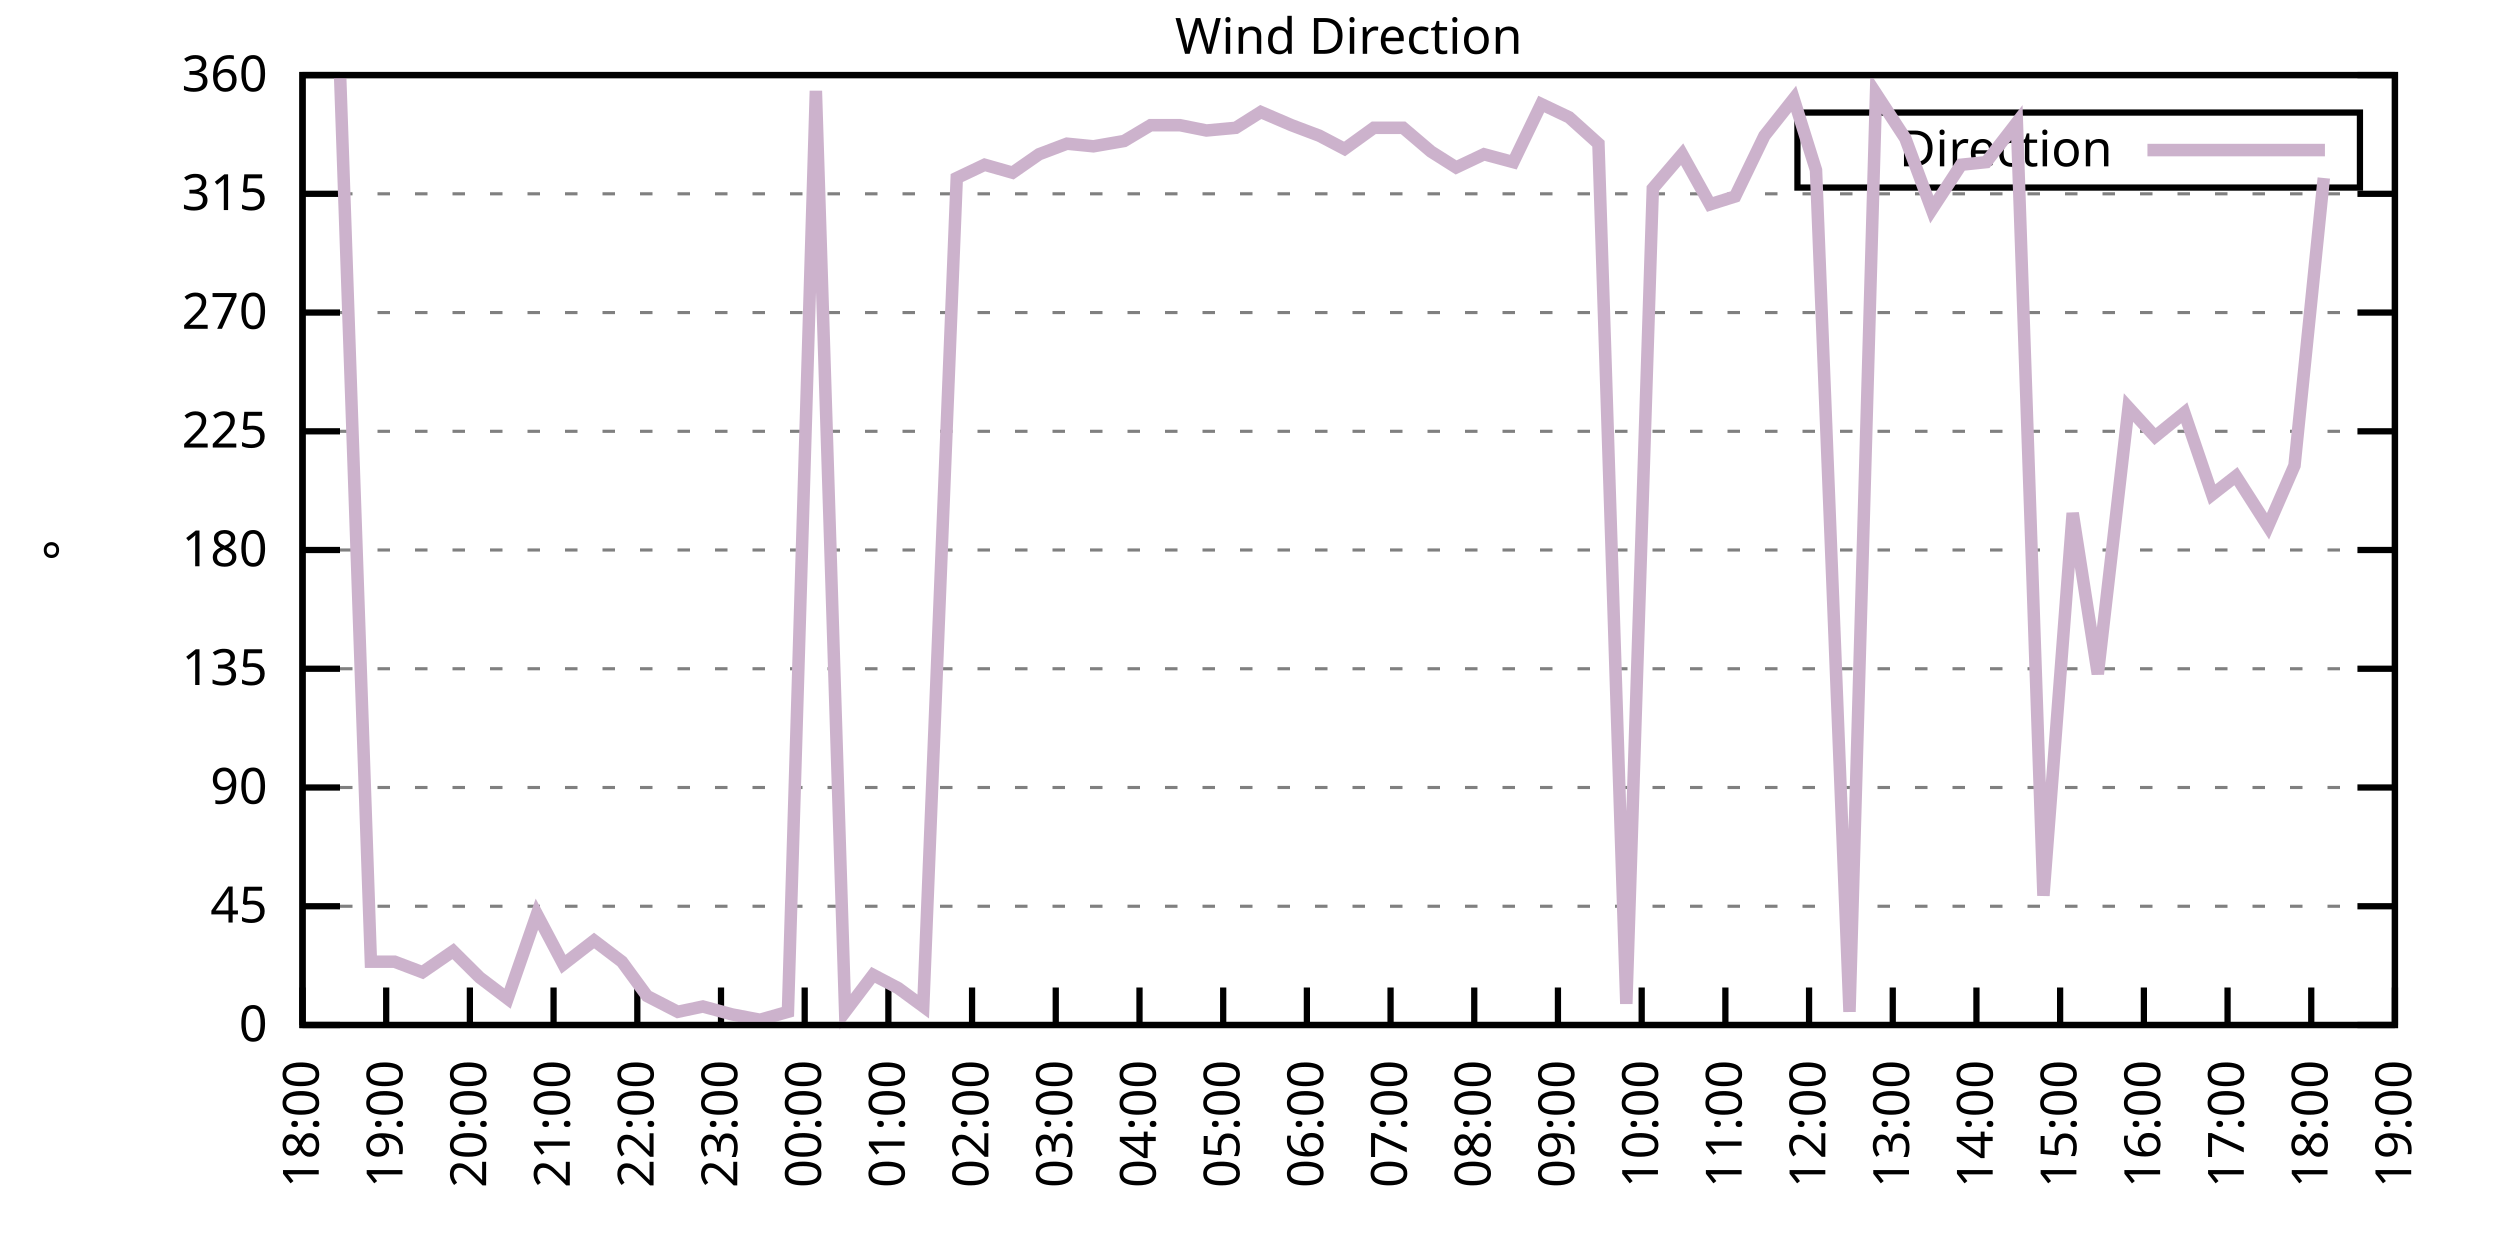
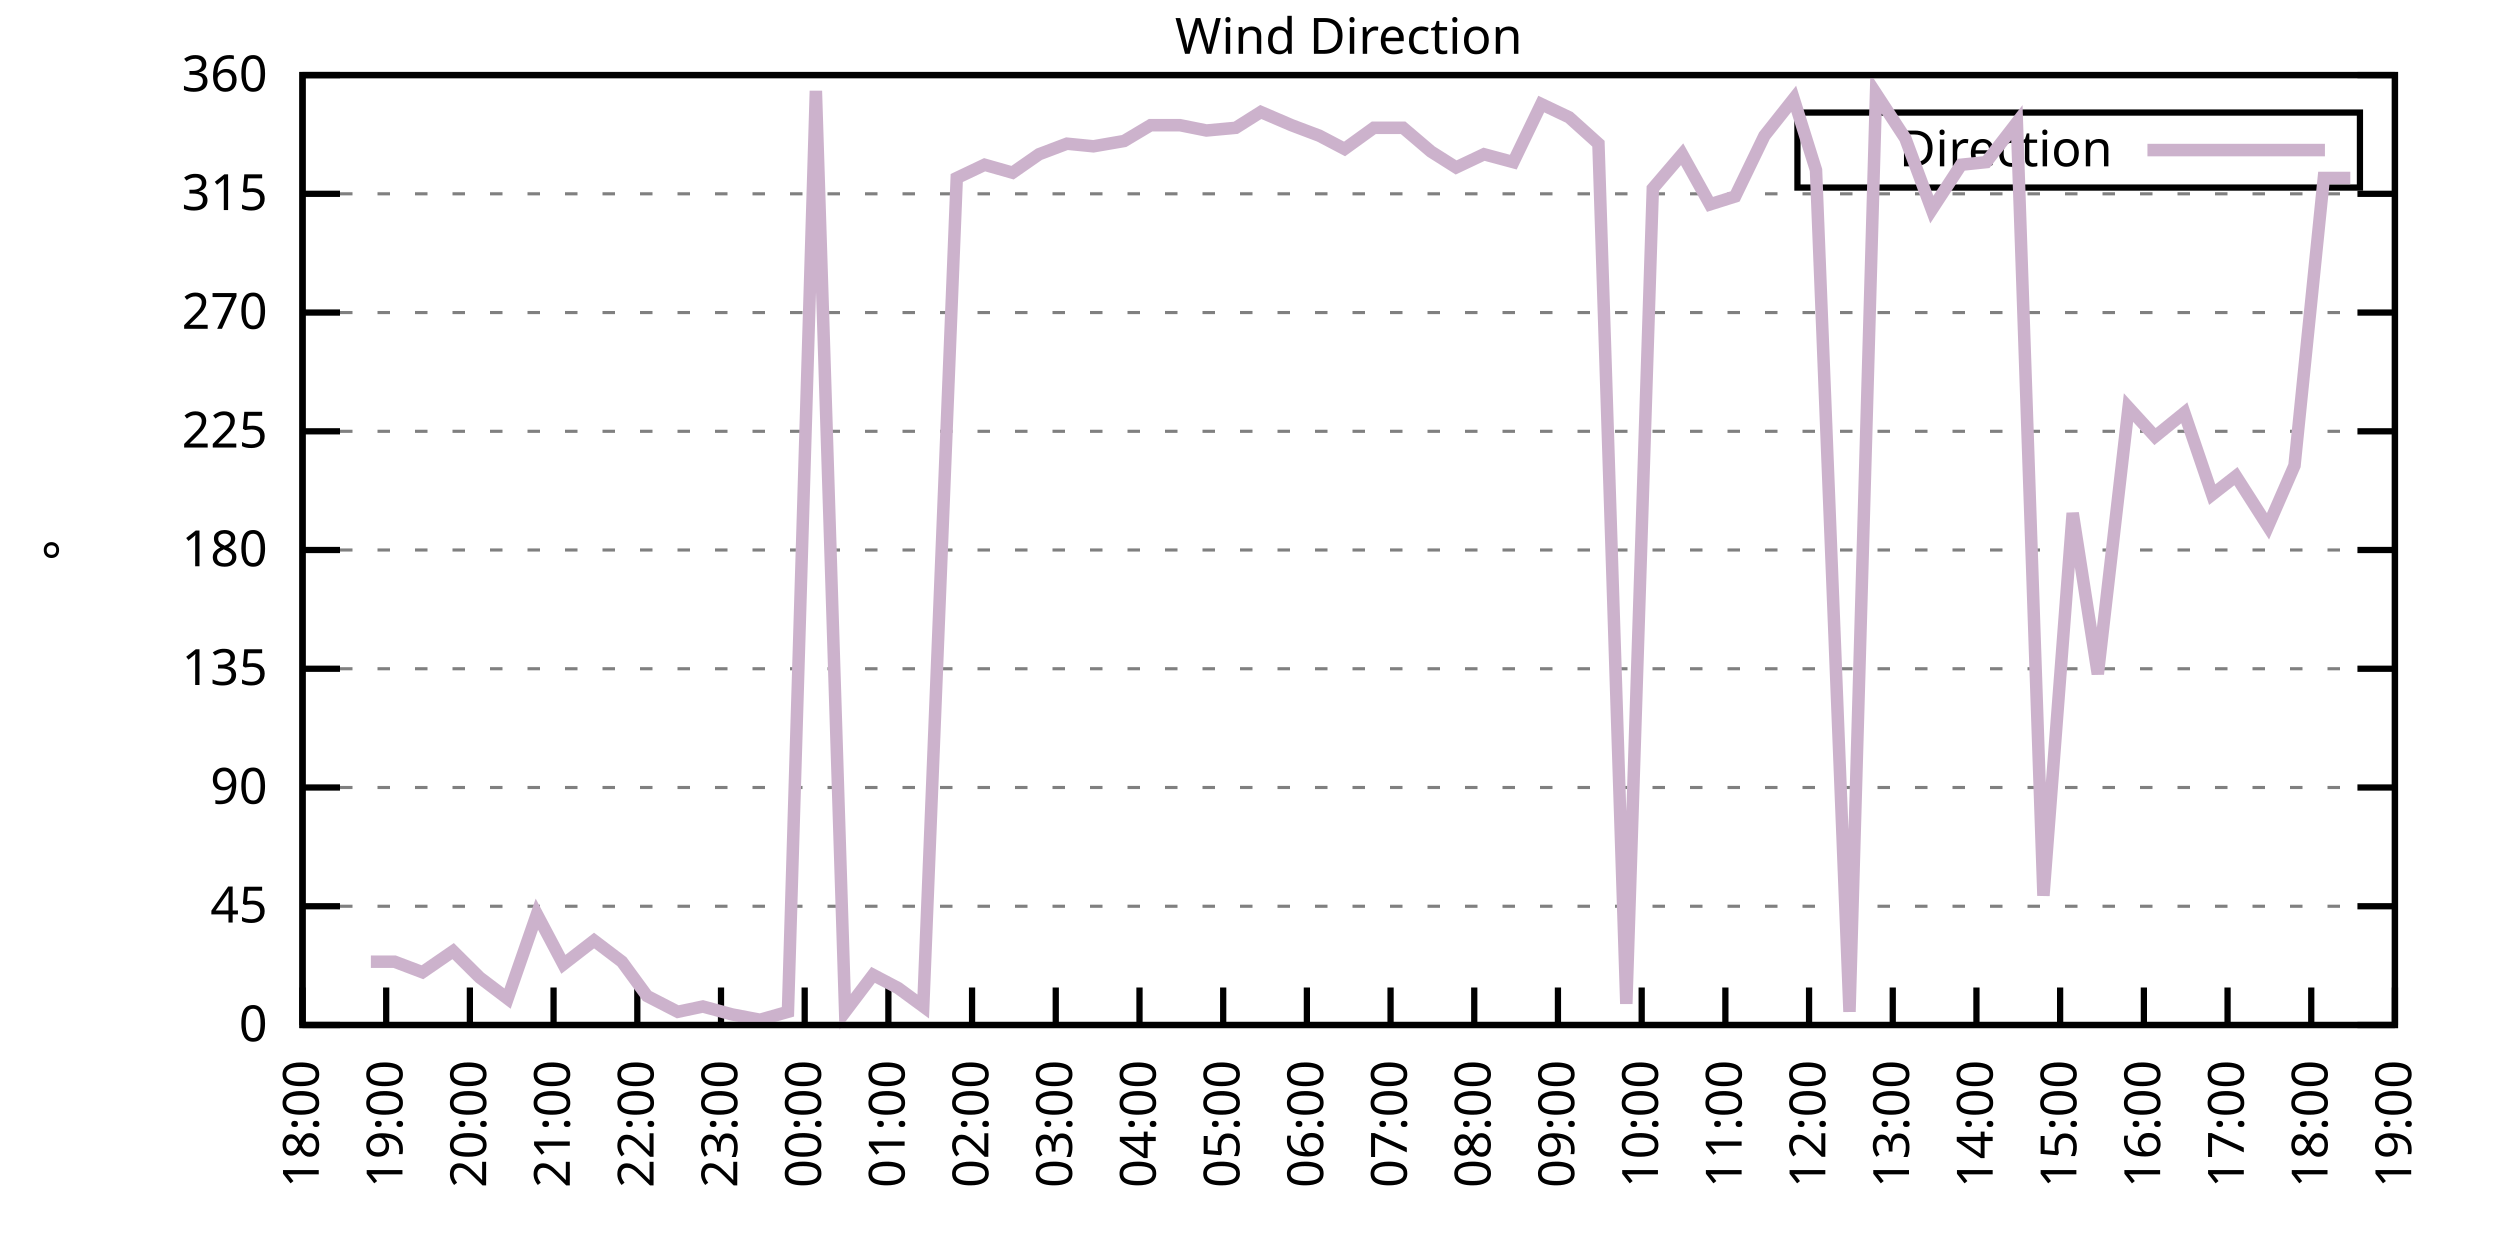
<svg xmlns="http://www.w3.org/2000/svg" xmlns:xlink="http://www.w3.org/1999/xlink" width="400" height="200" viewBox="0 0 400 200">
  <g id="gnuplot_canvas">
    <rect x="0" y="0" width="400" height="200" fill="none" />
    <defs>
      <circle id="gpDot" r="0.5" stroke-width="0.5" stroke="currentColor" />
      <path id="gpPt0" stroke-width="0.333" stroke="currentColor" d="M-1,0 h2 M0,-1 v2" />
      <path id="gpPt1" stroke-width="0.333" stroke="currentColor" d="M-1,-1 L1,1 M1,-1 L-1,1" />
      <path id="gpPt2" stroke-width="0.333" stroke="currentColor" d="M-1,0 L1,0 M0,-1 L0,1 M-1,-1 L1,1 M-1,1 L1,-1" />
      <rect id="gpPt3" stroke-width="0.333" stroke="currentColor" x="-1" y="-1" width="2" height="2" />
      <rect id="gpPt4" stroke-width="0.333" stroke="currentColor" fill="currentColor" x="-1" y="-1" width="2" height="2" />
      <circle id="gpPt5" stroke-width="0.333" stroke="currentColor" cx="0" cy="0" r="1" />
      <use xlink:href="#gpPt5" id="gpPt6" fill="currentColor" stroke="none" />
      <path id="gpPt7" stroke-width="0.333" stroke="currentColor" d="M0,-1.33 L-1.33,0.67 L1.33,0.67 z" />
      <use xlink:href="#gpPt7" id="gpPt8" fill="currentColor" stroke="none" />
      <use xlink:href="#gpPt7" id="gpPt9" stroke="currentColor" transform="rotate(180)" />
      <use xlink:href="#gpPt9" id="gpPt10" fill="currentColor" stroke="none" />
      <use xlink:href="#gpPt3" id="gpPt11" stroke="currentColor" transform="rotate(45)" />
      <use xlink:href="#gpPt11" id="gpPt12" fill="currentColor" stroke="none" />
      <path id="gpPt13" stroke-width="0.333" stroke="currentColor" d="M0,1.330 L1.265,0.411 L0.782,-1.067 L-0.782,-1.076 L-1.265,0.411 z" />
      <use xlink:href="#gpPt13" id="gpPt14" fill="currentColor" stroke="none" />
      <filter id="textbox" filterUnits="objectBoundingBox" x="0" y="0" height="1" width="1">
        <feFlood flood-color="white" flood-opacity="1" result="bgnd" />
        <feComposite in="SourceGraphic" in2="bgnd" operator="atop" />
      </filter>
      <filter id="greybox" filterUnits="objectBoundingBox" x="0" y="0" height="1" width="1">
        <feFlood flood-color="lightgrey" flood-opacity="1" result="grey" />
        <feComposite in="SourceGraphic" in2="grey" operator="atop" />
      </filter>
    </defs>
    <g fill="none" color="white" stroke="currentColor" stroke-width="1.00" stroke-linecap="butt" stroke-linejoin="miter">
</g>
    <g fill="none" color="black" stroke="currentColor" stroke-width="1.00" stroke-linecap="butt" stroke-linejoin="miter">
      <g stroke="none" shape-rendering="crispEdges">
        <polygon fill="rgb(255, 255, 255)" points="48.40,164.00 383.18,164.00 383.18,12.02 48.40,12.02 " />
      </g>
    </g>
    <g fill="none" color="black" stroke="currentColor" stroke-width="1.00" stroke-linecap="butt" stroke-linejoin="miter">
</g>
    <g fill="none" color="black" stroke="black" stroke-width="0.50" stroke-linecap="butt" stroke-linejoin="miter">
</g>
    <g fill="none" color="gray" stroke="currentColor" stroke-width="0.50" stroke-linecap="butt" stroke-linejoin="miter">
      <path stroke="gray" stroke-dasharray="2,4" class="gridline" d="M48.40,164.00 L383.19,164.00  " />
    </g>
    <g fill="none" color="gray" stroke="gray" stroke-width="1.00" stroke-linecap="butt" stroke-linejoin="miter">
</g>
    <g fill="none" color="black" stroke="currentColor" stroke-width="1.00" stroke-linecap="butt" stroke-linejoin="miter">
      <path stroke="black" d="M48.40,164.00 L54.40,164.00 M383.19,164.00 L377.19,164.00  " />
      <g transform="translate(42.80,166.60)" stroke="none" fill="black" font-family="Sans" font-size="8.00" text-anchor="end">
        <text>
          <tspan font-family="Sans"> 0</tspan>
        </text>
      </g>
    </g>
    <g fill="none" color="black" stroke="currentColor" stroke-width="1.00" stroke-linecap="butt" stroke-linejoin="miter">
</g>
    <g fill="none" color="black" stroke="black" stroke-width="0.50" stroke-linecap="butt" stroke-linejoin="miter">
</g>
    <g fill="none" color="gray" stroke="currentColor" stroke-width="0.50" stroke-linecap="butt" stroke-linejoin="miter">
      <path stroke="gray" stroke-dasharray="2,4" class="gridline" d="M48.40,145.00 L383.19,145.00  " />
    </g>
    <g fill="none" color="gray" stroke="gray" stroke-width="1.00" stroke-linecap="butt" stroke-linejoin="miter">
</g>
    <g fill="none" color="black" stroke="currentColor" stroke-width="1.00" stroke-linecap="butt" stroke-linejoin="miter">
      <path stroke="black" d="M48.40,145.00 L54.40,145.00 M383.19,145.00 L377.19,145.00  " />
      <g transform="translate(42.80,147.60)" stroke="none" fill="black" font-family="Sans" font-size="8.00" text-anchor="end">
        <text>
          <tspan font-family="Sans"> 45</tspan>
        </text>
      </g>
    </g>
    <g fill="none" color="black" stroke="currentColor" stroke-width="1.00" stroke-linecap="butt" stroke-linejoin="miter">
</g>
    <g fill="none" color="black" stroke="black" stroke-width="0.50" stroke-linecap="butt" stroke-linejoin="miter">
</g>
    <g fill="none" color="gray" stroke="currentColor" stroke-width="0.50" stroke-linecap="butt" stroke-linejoin="miter">
      <path stroke="gray" stroke-dasharray="2,4" class="gridline" d="M48.40,126.00 L383.19,126.00  " />
    </g>
    <g fill="none" color="gray" stroke="gray" stroke-width="1.00" stroke-linecap="butt" stroke-linejoin="miter">
</g>
    <g fill="none" color="black" stroke="currentColor" stroke-width="1.00" stroke-linecap="butt" stroke-linejoin="miter">
      <path stroke="black" d="M48.40,126.00 L54.40,126.00 M383.19,126.00 L377.19,126.00  " />
      <g transform="translate(42.80,128.60)" stroke="none" fill="black" font-family="Sans" font-size="8.00" text-anchor="end">
        <text>
          <tspan font-family="Sans"> 90</tspan>
        </text>
      </g>
    </g>
    <g fill="none" color="black" stroke="currentColor" stroke-width="1.00" stroke-linecap="butt" stroke-linejoin="miter">
</g>
    <g fill="none" color="black" stroke="black" stroke-width="0.50" stroke-linecap="butt" stroke-linejoin="miter">
</g>
    <g fill="none" color="gray" stroke="currentColor" stroke-width="0.50" stroke-linecap="butt" stroke-linejoin="miter">
      <path stroke="gray" stroke-dasharray="2,4" class="gridline" d="M48.40,107.00 L383.19,107.00  " />
    </g>
    <g fill="none" color="gray" stroke="gray" stroke-width="1.00" stroke-linecap="butt" stroke-linejoin="miter">
</g>
    <g fill="none" color="black" stroke="currentColor" stroke-width="1.00" stroke-linecap="butt" stroke-linejoin="miter">
      <path stroke="black" d="M48.40,107.00 L54.40,107.00 M383.19,107.00 L377.19,107.00  " />
      <g transform="translate(42.80,109.60)" stroke="none" fill="black" font-family="Sans" font-size="8.00" text-anchor="end">
        <text>
          <tspan font-family="Sans"> 135</tspan>
        </text>
      </g>
    </g>
    <g fill="none" color="black" stroke="currentColor" stroke-width="1.00" stroke-linecap="butt" stroke-linejoin="miter">
</g>
    <g fill="none" color="black" stroke="black" stroke-width="0.50" stroke-linecap="butt" stroke-linejoin="miter">
</g>
    <g fill="none" color="gray" stroke="currentColor" stroke-width="0.50" stroke-linecap="butt" stroke-linejoin="miter">
      <path stroke="gray" stroke-dasharray="2,4" class="gridline" d="M48.40,88.00 L383.19,88.00  " />
    </g>
    <g fill="none" color="gray" stroke="gray" stroke-width="1.00" stroke-linecap="butt" stroke-linejoin="miter">
</g>
    <g fill="none" color="black" stroke="currentColor" stroke-width="1.00" stroke-linecap="butt" stroke-linejoin="miter">
      <path stroke="black" d="M48.40,88.00 L54.40,88.00 M383.19,88.00 L377.19,88.00  " />
      <g transform="translate(42.80,90.60)" stroke="none" fill="black" font-family="Sans" font-size="8.00" text-anchor="end">
        <text>
          <tspan font-family="Sans"> 180</tspan>
        </text>
      </g>
    </g>
    <g fill="none" color="black" stroke="currentColor" stroke-width="1.00" stroke-linecap="butt" stroke-linejoin="miter">
</g>
    <g fill="none" color="black" stroke="black" stroke-width="0.50" stroke-linecap="butt" stroke-linejoin="miter">
</g>
    <g fill="none" color="gray" stroke="currentColor" stroke-width="0.50" stroke-linecap="butt" stroke-linejoin="miter">
      <path stroke="gray" stroke-dasharray="2,4" class="gridline" d="M48.40,69.01 L383.19,69.01  " />
    </g>
    <g fill="none" color="gray" stroke="gray" stroke-width="1.00" stroke-linecap="butt" stroke-linejoin="miter">
</g>
    <g fill="none" color="black" stroke="currentColor" stroke-width="1.00" stroke-linecap="butt" stroke-linejoin="miter">
      <path stroke="black" d="M48.40,69.01 L54.40,69.01 M383.19,69.01 L377.19,69.01  " />
      <g transform="translate(42.80,71.61)" stroke="none" fill="black" font-family="Sans" font-size="8.00" text-anchor="end">
        <text>
          <tspan font-family="Sans"> 225</tspan>
        </text>
      </g>
    </g>
    <g fill="none" color="black" stroke="currentColor" stroke-width="1.00" stroke-linecap="butt" stroke-linejoin="miter">
</g>
    <g fill="none" color="black" stroke="black" stroke-width="0.50" stroke-linecap="butt" stroke-linejoin="miter">
</g>
    <g fill="none" color="gray" stroke="currentColor" stroke-width="0.50" stroke-linecap="butt" stroke-linejoin="miter">
      <path stroke="gray" stroke-dasharray="2,4" class="gridline" d="M48.40,50.01 L383.19,50.01  " />
    </g>
    <g fill="none" color="gray" stroke="gray" stroke-width="1.00" stroke-linecap="butt" stroke-linejoin="miter">
</g>
    <g fill="none" color="black" stroke="currentColor" stroke-width="1.00" stroke-linecap="butt" stroke-linejoin="miter">
      <path stroke="black" d="M48.40,50.01 L54.40,50.01 M383.19,50.01 L377.19,50.01  " />
      <g transform="translate(42.80,52.61)" stroke="none" fill="black" font-family="Sans" font-size="8.00" text-anchor="end">
        <text>
          <tspan font-family="Sans"> 270</tspan>
        </text>
      </g>
    </g>
    <g fill="none" color="black" stroke="currentColor" stroke-width="1.00" stroke-linecap="butt" stroke-linejoin="miter">
</g>
    <g fill="none" color="black" stroke="black" stroke-width="0.50" stroke-linecap="butt" stroke-linejoin="miter">
</g>
    <g fill="none" color="gray" stroke="currentColor" stroke-width="0.50" stroke-linecap="butt" stroke-linejoin="miter">
      <path stroke="gray" stroke-dasharray="2,4" class="gridline" d="M48.40,31.01 L383.19,31.01  " />
    </g>
    <g fill="none" color="gray" stroke="gray" stroke-width="1.00" stroke-linecap="butt" stroke-linejoin="miter">
</g>
    <g fill="none" color="black" stroke="currentColor" stroke-width="1.00" stroke-linecap="butt" stroke-linejoin="miter">
      <path stroke="black" d="M48.40,31.01 L54.40,31.01 M383.19,31.01 L377.19,31.01  " />
      <g transform="translate(42.80,33.61)" stroke="none" fill="black" font-family="Sans" font-size="8.00" text-anchor="end">
        <text>
          <tspan font-family="Sans"> 315</tspan>
        </text>
      </g>
    </g>
    <g fill="none" color="black" stroke="currentColor" stroke-width="1.00" stroke-linecap="butt" stroke-linejoin="miter">
</g>
    <g fill="none" color="black" stroke="black" stroke-width="0.50" stroke-linecap="butt" stroke-linejoin="miter">
</g>
    <g fill="none" color="gray" stroke="currentColor" stroke-width="0.50" stroke-linecap="butt" stroke-linejoin="miter">
      <path stroke="gray" stroke-dasharray="2,4" class="gridline" d="M48.40,12.01 L383.19,12.01  " />
    </g>
    <g fill="none" color="gray" stroke="gray" stroke-width="1.00" stroke-linecap="butt" stroke-linejoin="miter">
</g>
    <g fill="none" color="black" stroke="currentColor" stroke-width="1.00" stroke-linecap="butt" stroke-linejoin="miter">
      <path stroke="black" d="M48.40,12.01 L54.40,12.01 M383.19,12.01 L377.19,12.01  " />
      <g transform="translate(42.80,14.61)" stroke="none" fill="black" font-family="Sans" font-size="8.00" text-anchor="end">
        <text>
          <tspan font-family="Sans"> 360</tspan>
        </text>
      </g>
    </g>
    <g fill="none" color="black" stroke="currentColor" stroke-width="1.00" stroke-linecap="butt" stroke-linejoin="miter">
      <path stroke="black" d="M48.40,164.00 L48.40,158.00  " />
      <g transform="translate(51.00,169.60) rotate(270.00)" stroke="none" fill="black" font-family="Sans" font-size="8.00" text-anchor="end">
        <text>
          <tspan font-family="Sans">18:00</tspan>
        </text>
      </g>
    </g>
    <g fill="none" color="black" stroke="currentColor" stroke-width="1.00" stroke-linecap="butt" stroke-linejoin="miter">
      <path stroke="black" d="M61.79,164.00 L61.79,158.00  " />
      <g transform="translate(64.39,169.60) rotate(270.00)" stroke="none" fill="black" font-family="Sans" font-size="8.00" text-anchor="end">
        <text>
          <tspan font-family="Sans">19:00</tspan>
        </text>
      </g>
    </g>
    <g fill="none" color="black" stroke="currentColor" stroke-width="1.00" stroke-linecap="butt" stroke-linejoin="miter">
      <path stroke="black" d="M75.18,164.00 L75.18,158.00  " />
      <g transform="translate(77.78,169.60) rotate(270.00)" stroke="none" fill="black" font-family="Sans" font-size="8.00" text-anchor="end">
        <text>
          <tspan font-family="Sans">20:00</tspan>
        </text>
      </g>
    </g>
    <g fill="none" color="black" stroke="currentColor" stroke-width="1.00" stroke-linecap="butt" stroke-linejoin="miter">
      <path stroke="black" d="M88.57,164.00 L88.57,158.00  " />
      <g transform="translate(91.17,169.60) rotate(270.00)" stroke="none" fill="black" font-family="Sans" font-size="8.00" text-anchor="end">
        <text>
          <tspan font-family="Sans">21:00</tspan>
        </text>
      </g>
    </g>
    <g fill="none" color="black" stroke="currentColor" stroke-width="1.00" stroke-linecap="butt" stroke-linejoin="miter">
      <path stroke="black" d="M101.97,164.00 L101.97,158.00  " />
      <g transform="translate(104.57,169.60) rotate(270.00)" stroke="none" fill="black" font-family="Sans" font-size="8.00" text-anchor="end">
        <text>
          <tspan font-family="Sans">22:00</tspan>
        </text>
      </g>
    </g>
    <g fill="none" color="black" stroke="currentColor" stroke-width="1.00" stroke-linecap="butt" stroke-linejoin="miter">
      <path stroke="black" d="M115.36,164.00 L115.36,158.00  " />
      <g transform="translate(117.96,169.60) rotate(270.00)" stroke="none" fill="black" font-family="Sans" font-size="8.00" text-anchor="end">
        <text>
          <tspan font-family="Sans">23:00</tspan>
        </text>
      </g>
    </g>
    <g fill="none" color="black" stroke="currentColor" stroke-width="1.00" stroke-linecap="butt" stroke-linejoin="miter">
      <path stroke="black" d="M128.75,164.00 L128.75,158.00  " />
      <g transform="translate(131.35,169.60) rotate(270.00)" stroke="none" fill="black" font-family="Sans" font-size="8.00" text-anchor="end">
        <text>
          <tspan font-family="Sans">00:00</tspan>
        </text>
      </g>
    </g>
    <g fill="none" color="black" stroke="currentColor" stroke-width="1.00" stroke-linecap="butt" stroke-linejoin="miter">
      <path stroke="black" d="M142.14,164.00 L142.14,158.00  " />
      <g transform="translate(144.74,169.60) rotate(270.00)" stroke="none" fill="black" font-family="Sans" font-size="8.00" text-anchor="end">
        <text>
          <tspan font-family="Sans">01:00</tspan>
        </text>
      </g>
    </g>
    <g fill="none" color="black" stroke="currentColor" stroke-width="1.00" stroke-linecap="butt" stroke-linejoin="miter">
      <path stroke="black" d="M155.53,164.00 L155.53,158.00  " />
      <g transform="translate(158.13,169.60) rotate(270.00)" stroke="none" fill="black" font-family="Sans" font-size="8.00" text-anchor="end">
        <text>
          <tspan font-family="Sans">02:00</tspan>
        </text>
      </g>
    </g>
    <g fill="none" color="black" stroke="currentColor" stroke-width="1.00" stroke-linecap="butt" stroke-linejoin="miter">
      <path stroke="black" d="M168.92,164.00 L168.92,158.00  " />
      <g transform="translate(171.52,169.60) rotate(270.00)" stroke="none" fill="black" font-family="Sans" font-size="8.00" text-anchor="end">
        <text>
          <tspan font-family="Sans">03:00</tspan>
        </text>
      </g>
    </g>
    <g fill="none" color="black" stroke="currentColor" stroke-width="1.00" stroke-linecap="butt" stroke-linejoin="miter">
      <path stroke="black" d="M182.32,164.00 L182.32,158.00  " />
      <g transform="translate(184.92,169.60) rotate(270.00)" stroke="none" fill="black" font-family="Sans" font-size="8.00" text-anchor="end">
        <text>
          <tspan font-family="Sans">04:00</tspan>
        </text>
      </g>
    </g>
    <g fill="none" color="black" stroke="currentColor" stroke-width="1.00" stroke-linecap="butt" stroke-linejoin="miter">
      <path stroke="black" d="M195.71,164.00 L195.71,158.00  " />
      <g transform="translate(198.31,169.60) rotate(270.00)" stroke="none" fill="black" font-family="Sans" font-size="8.00" text-anchor="end">
        <text>
          <tspan font-family="Sans">05:00</tspan>
        </text>
      </g>
    </g>
    <g fill="none" color="black" stroke="currentColor" stroke-width="1.00" stroke-linecap="butt" stroke-linejoin="miter">
      <path stroke="black" d="M209.10,164.00 L209.10,158.00  " />
      <g transform="translate(211.70,169.60) rotate(270.00)" stroke="none" fill="black" font-family="Sans" font-size="8.00" text-anchor="end">
        <text>
          <tspan font-family="Sans">06:00</tspan>
        </text>
      </g>
    </g>
    <g fill="none" color="black" stroke="currentColor" stroke-width="1.00" stroke-linecap="butt" stroke-linejoin="miter">
      <path stroke="black" d="M222.49,164.00 L222.49,158.00  " />
      <g transform="translate(225.09,169.60) rotate(270.00)" stroke="none" fill="black" font-family="Sans" font-size="8.00" text-anchor="end">
        <text>
          <tspan font-family="Sans">07:00</tspan>
        </text>
      </g>
    </g>
    <g fill="none" color="black" stroke="currentColor" stroke-width="1.00" stroke-linecap="butt" stroke-linejoin="miter">
      <path stroke="black" d="M235.88,164.00 L235.88,158.00  " />
      <g transform="translate(238.48,169.60) rotate(270.00)" stroke="none" fill="black" font-family="Sans" font-size="8.00" text-anchor="end">
        <text>
          <tspan font-family="Sans">08:00</tspan>
        </text>
      </g>
    </g>
    <g fill="none" color="black" stroke="currentColor" stroke-width="1.00" stroke-linecap="butt" stroke-linejoin="miter">
      <path stroke="black" d="M249.27,164.00 L249.27,158.00  " />
      <g transform="translate(251.87,169.60) rotate(270.00)" stroke="none" fill="black" font-family="Sans" font-size="8.00" text-anchor="end">
        <text>
          <tspan font-family="Sans">09:00</tspan>
        </text>
      </g>
    </g>
    <g fill="none" color="black" stroke="currentColor" stroke-width="1.00" stroke-linecap="butt" stroke-linejoin="miter">
      <path stroke="black" d="M262.67,164.00 L262.67,158.00  " />
      <g transform="translate(265.27,169.60) rotate(270.00)" stroke="none" fill="black" font-family="Sans" font-size="8.00" text-anchor="end">
        <text>
          <tspan font-family="Sans">10:00</tspan>
        </text>
      </g>
    </g>
    <g fill="none" color="black" stroke="currentColor" stroke-width="1.00" stroke-linecap="butt" stroke-linejoin="miter">
      <path stroke="black" d="M276.06,164.00 L276.06,158.00  " />
      <g transform="translate(278.66,169.60) rotate(270.00)" stroke="none" fill="black" font-family="Sans" font-size="8.00" text-anchor="end">
        <text>
          <tspan font-family="Sans">11:00</tspan>
        </text>
      </g>
    </g>
    <g fill="none" color="black" stroke="currentColor" stroke-width="1.00" stroke-linecap="butt" stroke-linejoin="miter">
      <path stroke="black" d="M289.45,164.00 L289.45,158.00  " />
      <g transform="translate(292.05,169.60) rotate(270.00)" stroke="none" fill="black" font-family="Sans" font-size="8.00" text-anchor="end">
        <text>
          <tspan font-family="Sans">12:00</tspan>
        </text>
      </g>
    </g>
    <g fill="none" color="black" stroke="currentColor" stroke-width="1.00" stroke-linecap="butt" stroke-linejoin="miter">
      <path stroke="black" d="M302.84,164.00 L302.84,158.00  " />
      <g transform="translate(305.44,169.60) rotate(270.00)" stroke="none" fill="black" font-family="Sans" font-size="8.00" text-anchor="end">
        <text>
          <tspan font-family="Sans">13:00</tspan>
        </text>
      </g>
    </g>
    <g fill="none" color="black" stroke="currentColor" stroke-width="1.00" stroke-linecap="butt" stroke-linejoin="miter">
      <path stroke="black" d="M316.23,164.00 L316.23,158.00  " />
      <g transform="translate(318.83,169.60) rotate(270.00)" stroke="none" fill="black" font-family="Sans" font-size="8.00" text-anchor="end">
        <text>
          <tspan font-family="Sans">14:00</tspan>
        </text>
      </g>
    </g>
    <g fill="none" color="black" stroke="currentColor" stroke-width="1.00" stroke-linecap="butt" stroke-linejoin="miter">
      <path stroke="black" d="M329.62,164.00 L329.62,158.00  " />
      <g transform="translate(332.22,169.60) rotate(270.00)" stroke="none" fill="black" font-family="Sans" font-size="8.00" text-anchor="end">
        <text>
          <tspan font-family="Sans">15:00</tspan>
        </text>
      </g>
    </g>
    <g fill="none" color="black" stroke="currentColor" stroke-width="1.00" stroke-linecap="butt" stroke-linejoin="miter">
      <path stroke="black" d="M343.02,164.00 L343.02,158.00  " />
      <g transform="translate(345.62,169.60) rotate(270.00)" stroke="none" fill="black" font-family="Sans" font-size="8.00" text-anchor="end">
        <text>
          <tspan font-family="Sans">16:00</tspan>
        </text>
      </g>
    </g>
    <g fill="none" color="black" stroke="currentColor" stroke-width="1.00" stroke-linecap="butt" stroke-linejoin="miter">
      <path stroke="black" d="M356.41,164.00 L356.41,158.00  " />
      <g transform="translate(359.01,169.60) rotate(270.00)" stroke="none" fill="black" font-family="Sans" font-size="8.00" text-anchor="end">
        <text>
          <tspan font-family="Sans">17:00</tspan>
        </text>
      </g>
    </g>
    <g fill="none" color="black" stroke="currentColor" stroke-width="1.00" stroke-linecap="butt" stroke-linejoin="miter">
      <path stroke="black" d="M369.80,164.00 L369.80,158.00  " />
      <g transform="translate(372.40,169.60) rotate(270.00)" stroke="none" fill="black" font-family="Sans" font-size="8.00" text-anchor="end">
        <text>
          <tspan font-family="Sans">18:00</tspan>
        </text>
      </g>
    </g>
    <g fill="none" color="black" stroke="currentColor" stroke-width="1.00" stroke-linecap="butt" stroke-linejoin="miter">
      <path stroke="black" d="M383.19,164.00 L383.19,158.00  " />
      <g transform="translate(385.79,169.60) rotate(270.00)" stroke="none" fill="black" font-family="Sans" font-size="8.00" text-anchor="end">
        <text>
          <tspan font-family="Sans">19:00</tspan>
        </text>
      </g>
    </g>
    <g fill="none" color="black" stroke="currentColor" stroke-width="1.00" stroke-linecap="butt" stroke-linejoin="miter">
</g>
    <g fill="none" color="black" stroke="currentColor" stroke-width="1.00" stroke-linecap="butt" stroke-linejoin="miter">
      <path stroke="black" d="M48.40,12.01 L48.40,164.00 L383.19,164.00 L383.19,12.01 L48.40,12.01 Z  " />
    </g>
    <g fill="none" color="black" stroke="currentColor" stroke-width="1.00" stroke-linecap="butt" stroke-linejoin="miter">
</g>
    <g fill="none" color="black" stroke="currentColor" stroke-width="1.00" stroke-linecap="butt" stroke-linejoin="miter">
      <path stroke="black" d="M287.59,30.01 L287.59,18.01 L377.59,18.01 L377.59,30.01 L287.59,30.01 Z  " />
    </g>
    <g id="Wind_direction_plot_1">
      <g fill="none" color="white" stroke="black" stroke-width="2.00" stroke-linecap="butt" stroke-linejoin="miter">
</g>
      <g fill="none" color="black" stroke="currentColor" stroke-width="2.00" stroke-linecap="butt" stroke-linejoin="miter">
        <g transform="translate(337.99,26.61)" stroke="none" fill="black" font-family="Sans" font-size="8.00" text-anchor="end">
          <text>
            <tspan font-family="Sans">Direction</tspan>
          </text>
        </g>
      </g>
      <g fill="none" color="black" stroke="currentColor" stroke-width="2.00" stroke-linecap="butt" stroke-linejoin="miter">
-         <path stroke="rgb(204, 178, 204)" d="M343.59,24.01 L371.99,24.01 M54.43,12.43 L59.34,153.87 L63.13,153.87 L67.59,155.56 L72.50,152.18 L76.75,156.40   L81.21,159.78 L85.90,146.27 L90.14,154.29 L95.05,150.49 L99.51,153.87 L103.53,159.36 L108.44,161.89 L112.46,161.04   L117.14,162.31 L121.61,163.16 L126.07,161.89 L130.54,14.54 L135.22,161.89 L139.69,155.98 L143.70,158.09 L147.72,161.04   L153.08,28.48 L157.54,26.36 L162.01,27.63 L166.25,24.68 L170.71,22.99 L174.95,23.41 L179.86,22.56 L184.10,20.03   L188.79,20.03 L193.03,20.88 L197.72,20.45 L201.73,17.92 L206.64,20.03 L211.11,21.72 L215.13,23.83 L219.81,20.45   L224.50,20.45 L228.96,24.25 L232.98,26.79 L237.44,24.68 L242.13,25.94 L246.60,16.65 L251.06,18.77 L255.75,22.99   L260.21,160.62 L264.45,30.16 L269.14,24.68 L273.60,32.70 L277.62,31.43 L282.31,21.72 L286.99,15.81 L290.56,27.21   L295.92,161.89 L300.16,14.97 L304.85,22.14 L309.09,33.54 L313.78,26.36 L317.79,25.94 L322.70,19.61 L326.95,143.31   L331.63,82.09 L335.65,107.85 L340.56,65.21 L344.80,69.85 L349.49,66.05 L353.95,79.14 L357.75,76.18 L362.88,84.21   L367.12,74.49 L371.81,28.48  " />
+         <path stroke="rgb(204, 178, 204)" d="M343.59,24.01 L371.99,24.01 M59.34,153.87 L63.13,153.87 L67.59,155.56 L72.50,152.18 L76.75,156.40 L81.21,159.78   L85.90,146.27 L90.14,154.29 L95.05,150.49 L99.51,153.87 L103.53,159.36 L108.44,161.89 L112.46,161.04 L117.14,162.31   L121.61,163.16 L126.07,161.89 L130.54,14.54 L135.22,161.89 L139.69,155.98 L143.70,158.09 L147.72,161.04 L153.08,28.48   L157.54,26.36 L162.01,27.63 L166.25,24.68 L170.71,22.99 L174.95,23.41 L179.86,22.56 L184.10,20.03 L188.79,20.03   L193.03,20.88 L197.72,20.45 L201.73,17.92 L206.64,20.03 L211.11,21.72 L215.13,23.83 L219.81,20.45 L224.50,20.45   L228.96,24.25 L232.98,26.79 L237.44,24.68 L242.13,25.94 L246.60,16.65 L251.06,18.77 L255.75,22.99 L260.21,160.62   L264.45,30.16 L269.14,24.68 L273.60,32.70 L277.62,31.43 L282.31,21.72 L286.99,15.81 L290.56,27.21 L295.92,161.89   L300.16,14.97 L304.85,22.14 L309.09,33.54 L313.78,26.36 L317.79,25.94 L322.70,19.61 L326.95,143.31 L331.63,82.09   L335.65,107.85 L340.56,65.21 L344.80,69.85 L349.49,66.05 L353.95,79.14 L357.75,76.18 L362.88,84.21 L367.12,74.49   L371.81,28.48 L376.05,28.48  " />
      </g>
    </g>
    <g fill="none" color="black" stroke="currentColor" stroke-width="2.00" stroke-linecap="butt" stroke-linejoin="miter">
</g>
    <g fill="none" color="black" stroke="black" stroke-width="1.00" stroke-linecap="butt" stroke-linejoin="miter">
</g>
    <g fill="none" color="black" stroke="currentColor" stroke-width="1.00" stroke-linecap="butt" stroke-linejoin="miter">
      <path stroke="black" d="M48.40,12.01 L48.40,164.00 L383.19,164.00 L383.19,12.01 L48.40,12.01 Z  " />
      <g transform="translate(12.80,88.01) rotate(270.00)" stroke="none" fill="black" font-family="Sans" font-size="8.00" text-anchor="middle">
        <text>
          <tspan font-family="Sans">°</tspan>
        </text>
      </g>
    </g>
    <g fill="none" color="black" stroke="currentColor" stroke-width="1.00" stroke-linecap="butt" stroke-linejoin="miter">
</g>
    <g fill="none" color="black" stroke="currentColor" stroke-width="1.00" stroke-linecap="butt" stroke-linejoin="miter">
      <g transform="translate(215.79,8.61)" stroke="none" fill="black" font-family="Sans" font-size="8.00" text-anchor="middle">
        <text>
          <tspan font-family="Sans">Wind Direction</tspan>
        </text>
      </g>
    </g>
    <g fill="none" color="black" stroke="currentColor" stroke-width="1.00" stroke-linecap="butt" stroke-linejoin="miter">
</g>
  </g>
</svg>
